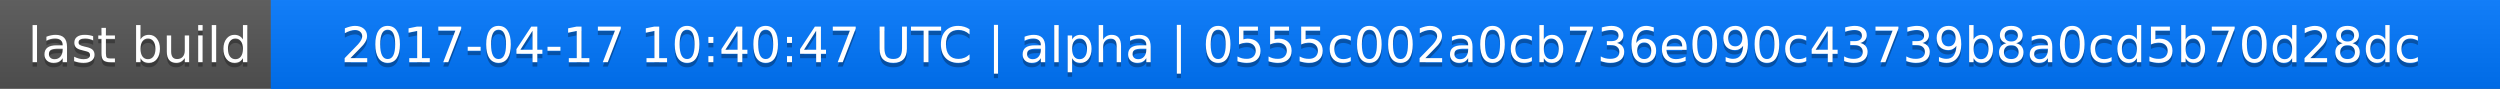
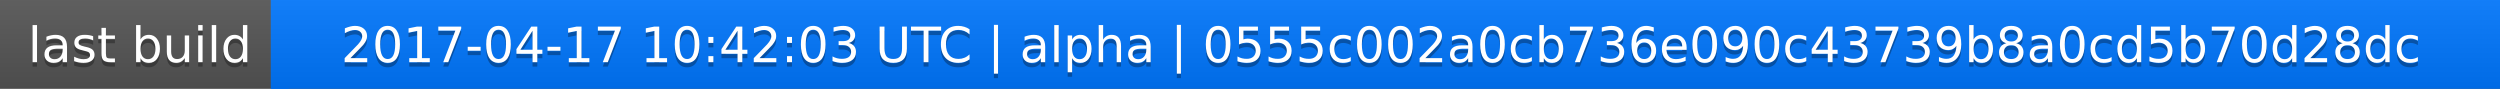
<svg xmlns="http://www.w3.org/2000/svg" width="563" height="20">
  <linearGradient id="a" x2="0" y2="100%">
    <stop offset="0" stop-color="#bbb" stop-opacity=".1" />
    <stop offset="1" stop-opacity=".1" />
  </linearGradient>
  <rect rx="0" width="563" height="20" fill="#555" />
  <rect rx="0" x="61" width="502" height="20" fill="#07f" />
  <path fill="#07f" d="M61 0h4v20h-4z" />
  <rect rx="0" width="563" height="20" fill="url(#a)" />
  <g fill="#fff" text-anchor="middle" font-family="DejaVu Sans,Verdana,Geneva,sans-serif" font-size="11">
    <text x="31.5" y="15" fill="#010101" fill-opacity=".3">last build</text>
    <text x="31.5" y="14">last build</text>
-     <text x="311" y="15" fill="#010101" fill-opacity=".3">2017-04-17 10:40:47 UTC | alpha | 0555c002a0cb736e090c43739b8a0cd5b70d28dc</text>
-     <text x="311" y="14">2017-04-17 10:40:47 UTC | alpha | 0555c002a0cb736e090c43739b8a0cd5b70d28dc</text>
+     <text x="311" y="15" fill="#010101" fill-opacity=".3">2017-04-17 10:42:03 UTC | alpha | 0555c002a0cb736e090c43739b8a0cd5b70d28dc</text>
+     <text x="311" y="14">2017-04-17 10:42:03 UTC | alpha | 0555c002a0cb736e090c43739b8a0cd5b70d28dc</text>
  </g>
</svg>
